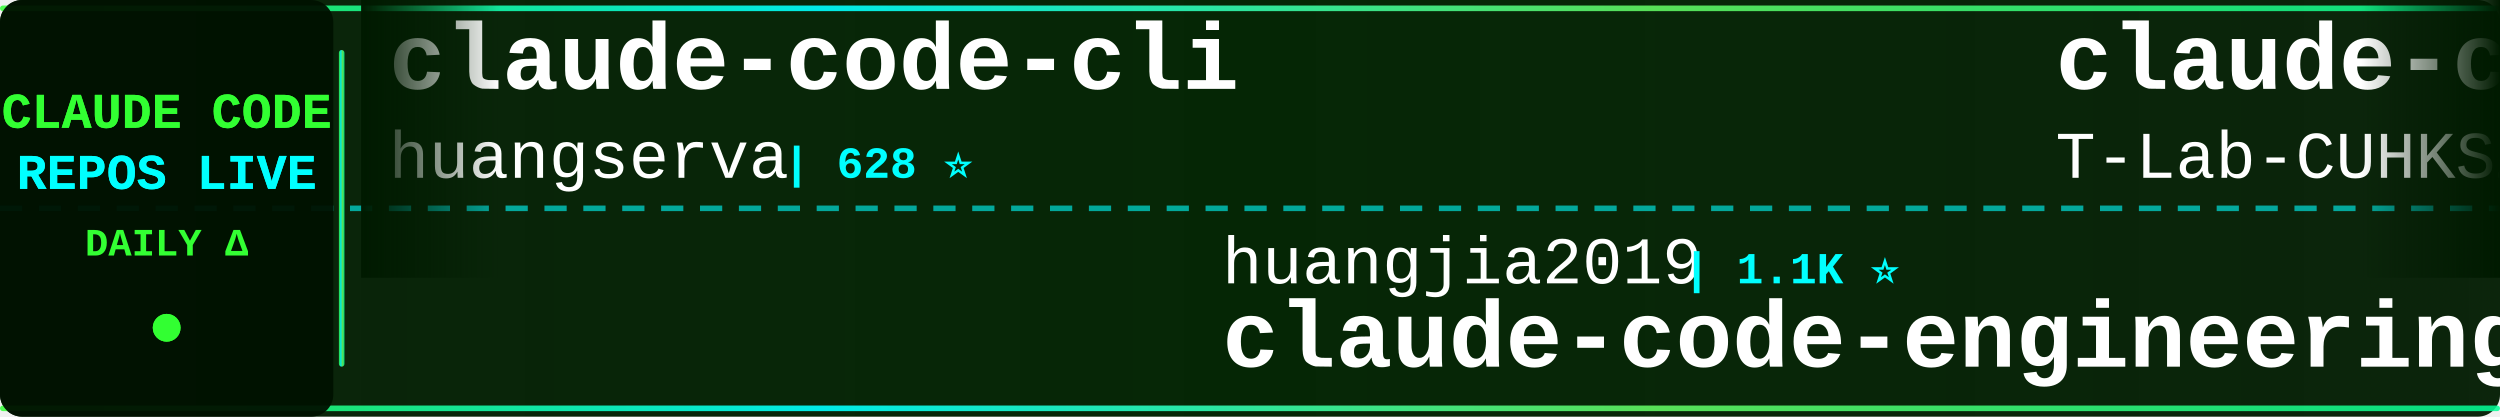
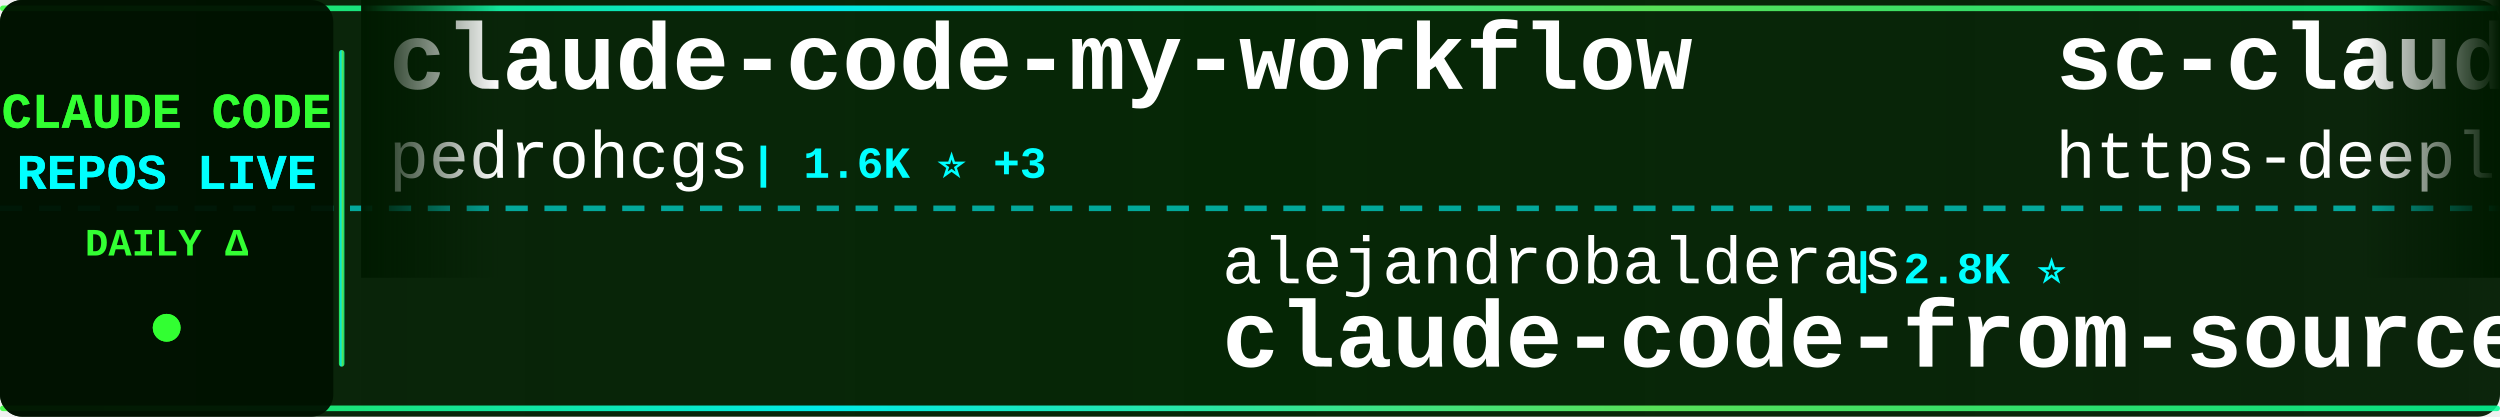
<svg xmlns="http://www.w3.org/2000/svg" width="900" height="150">
  <defs>
    <linearGradient id="tickerBg" x1="0%" y1="0%" x2="100%" y2="0%">
      <stop offset="0%" style="stop-color:#001a00;stop-opacity:0.95" />
      <stop offset="50%" style="stop-color:#002200;stop-opacity:0.98" />
      <stop offset="100%" style="stop-color:#001a00;stop-opacity:0.95" />
    </linearGradient>
    <linearGradient id="borderGrad" x1="0%" y1="0%" x2="100%" y2="0%">
      <stop offset="0%" style="stop-color:#33ff33;stop-opacity:0.85">
        <animate attributeName="stop-opacity" values="0.85;1;0.85" dur="2s" repeatCount="indefinite" />
      </stop>
      <stop offset="33%" style="stop-color:#00ffff;stop-opacity:0.9">
        <animate attributeName="stop-opacity" values="0.9;1;0.9" dur="2.2s" repeatCount="indefinite" />
      </stop>
      <stop offset="66%" style="stop-color:#66ff66;stop-opacity:0.85">
        <animate attributeName="stop-opacity" values="0.85;1;0.85" dur="1.8s" repeatCount="indefinite" />
      </stop>
      <stop offset="100%" style="stop-color:#00ff99;stop-opacity:0.85">
        <animate attributeName="stop-opacity" values="0.85;1;0.85" dur="2s" repeatCount="indefinite" />
      </stop>
    </linearGradient>
    <filter id="textGlow">
      <feGaussianBlur stdDeviation="0.1" result="coloredBlur" />
      <feMerge>
        <feMergeNode in="coloredBlur" />
        <feMergeNode in="SourceGraphic" />
      </feMerge>
    </filter>
    <filter id="metricGlow">
      <feGaussianBlur stdDeviation="0.2" result="coloredBlur" />
      <feMerge>
        <feMergeNode in="coloredBlur" />
        <feMergeNode in="SourceGraphic" />
      </feMerge>
    </filter>
    <linearGradient id="leftFade" x1="0%" y1="0%" x2="100%" y2="0%">
      <stop offset="0%" style="stop-color:#001a00;stop-opacity:1" />
      <stop offset="100%" style="stop-color:#001a00;stop-opacity:0" />
    </linearGradient>
    <linearGradient id="rightFade" x1="0%" y1="0%" x2="100%" y2="0%">
      <stop offset="0%" style="stop-color:#001a00;stop-opacity:0" />
      <stop offset="100%" style="stop-color:#001a00;stop-opacity:1" />
    </linearGradient>
  </defs>
  <rect width="900" height="150" fill="url(#tickerBg)" rx="8" />
  <rect x="0" y="2" width="900" height="2" fill="url(#borderGrad)" rx="1" />
  <rect x="0" y="146" width="900" height="2" fill="url(#borderGrad)" rx="1" />
  <line x1="0" y1="75" x2="900" y2="75" stroke="#00ffff" stroke-width="2" stroke-dasharray="8 6" opacity="0.6" />
  <rect x="0" y="0" width="120" height="150" fill="#001100" opacity="0.95" rx="8" />
  <text x="60" y="46" font-family="'Courier New', monospace" font-size="18" font-weight="bold" fill="#33ff33" text-anchor="middle" filter="url(#textGlow)">
    CLAUDE CODE
  </text>
  <text x="60" y="68" font-family="'Courier New', monospace" font-size="18" font-weight="bold" fill="#00ffff" text-anchor="middle" filter="url(#textGlow)">
    REPOS LIVE
  </text>
  <text x="60" y="92" font-family="'Courier New', monospace" font-size="14" font-weight="bold" fill="#33ff33" text-anchor="middle">
    DAILY Δ
  </text>
  <circle cx="60" cy="118" r="5" fill="#33ff33" filter="url(#metricGlow)">
    <animate attributeName="r" values="4;6;4" dur="1.5s" repeatCount="indefinite" />
    <animate attributeName="opacity" values="0.6;1;0.6" dur="1.5s" repeatCount="indefinite" />
  </circle>
  <rect x="122" y="18" width="2" height="114" fill="url(#borderGrad)" rx="1" />
  <clipPath id="tickerClip">
    <rect x="130" y="0" width="770" height="150" />
  </clipPath>
  <g clip-path="url(#tickerClip)">
    <g id="tickerItems">
      <animateTransform attributeName="transform" attributeType="XML" type="translate" from="0 0" to="-3000 0" dur="54s" repeatCount="indefinite" />
      <g transform="translate(0, 0)">
-         <text x="140" y="32" font-family="'Courier New', monospace" font-size="34" font-weight="bold" fill="#ffffff">claude-code-cli</text>
-         <text x="140" y="64" font-family="'Courier New', monospace" font-size="24" font-weight="normal" fill="#ffffff" opacity="1.0">huangserva</text>
-         <text x="282" y="64" font-family="'Courier New', monospace" font-size="16" font-weight="bold" fill="#00ffff"> | 628 ⭐</text>
+         <text x="140" y="32" font-family="'Courier New', monospace" font-size="34" font-weight="bold" fill="#ffffff">claude-code-my-workflow</text>
+         <text x="140" y="64" font-family="'Courier New', monospace" font-size="24" font-weight="normal" fill="#ffffff" opacity="1.0">pedrohcgs</text>
+         <text x="270" y="64" font-family="'Courier New', monospace" font-size="16" font-weight="bold" fill="#00ffff"> | 1.6K ⭐ +3</text>
      </g>
      <g transform="translate(300, 0)">
-         <text x="140" y="102" font-family="'Courier New', monospace" font-size="24" font-weight="normal" fill="#ffffff" opacity="1.0">huangjia2019</text>
-         <text x="306" y="102" font-family="'Courier New', monospace" font-size="16" font-weight="bold" fill="#00ffff"> | 1.1K ⭐</text>
-         <text x="140" y="132" font-family="'Courier New', monospace" font-size="34" font-weight="bold" fill="#ffffff">claude-code-engineering</text>
+         <text x="140" y="102" font-family="'Courier New', monospace" font-size="24" font-weight="normal" fill="#ffffff" opacity="1.0">alejandrobalderas</text>
+         <text x="366" y="102" font-family="'Courier New', monospace" font-size="16" font-weight="bold" fill="#00ffff"> | 2.8K ⭐</text>
+         <text x="140" y="132" font-family="'Courier New', monospace" font-size="34" font-weight="bold" fill="#ffffff">claude-code-from-source</text>
      </g>
      <g transform="translate(600, 0)">
-         <text x="140" y="32" font-family="'Courier New', monospace" font-size="34" font-weight="bold" fill="#ffffff">claude-code</text>
-         <text x="140" y="64" font-family="'Courier New', monospace" font-size="24" font-weight="normal" fill="#ffffff" opacity="1.0">T-Lab-CUHKSZ</text>
-         <text x="306" y="64" font-family="'Courier New', monospace" font-size="16" font-weight="bold" fill="#00ffff"> | 328 ⭐</text>
+         <text x="140" y="32" font-family="'Courier New', monospace" font-size="34" font-weight="bold" fill="#ffffff">sc-claude-code-files</text>
+         <text x="140" y="64" font-family="'Courier New', monospace" font-size="24" font-weight="normal" fill="#ffffff" opacity="1.0">https-deeplearning-ai</text>
+         <text x="414" y="64" font-family="'Courier New', monospace" font-size="16" font-weight="bold" fill="#00ffff"> | 547 ⭐</text>
      </g>
      <g transform="translate(900, 0)">
-         <text x="140" y="102" font-family="'Courier New', monospace" font-size="24" font-weight="normal" fill="#ffffff" opacity="1.0">andrew-kramer-inno</text>
-         <text x="378" y="102" font-family="'Courier New', monospace" font-size="16" font-weight="bold" fill="#00ffff"> | 595 ⭐</text>
-         <text x="140" y="132" font-family="'Courier New', monospace" font-size="34" font-weight="bold" fill="#ffffff">claude-code-source-build</text>
+         <text x="140" y="102" font-family="'Courier New', monospace" font-size="24" font-weight="normal" fill="#ffffff" opacity="1.0">LING71671</text>
+         <text x="270" y="102" font-family="'Courier New', monospace" font-size="16" font-weight="bold" fill="#00ffff"> | 949 ⭐</text>
+         <text x="140" y="132" font-family="'Courier New', monospace" font-size="34" font-weight="bold" fill="#ffffff">Open-ClaudeCode</text>
      </g>
      <g transform="translate(1200, 0)">
-         <text x="140" y="32" font-family="'Courier New', monospace" font-size="34" font-weight="bold" fill="#ffffff">claude-code-router</text>
-         <text x="140" y="64" font-family="'Courier New', monospace" font-size="24" font-weight="normal" fill="#ffffff" opacity="1.0">musistudio</text>
-         <text x="282" y="64" font-family="'Courier New', monospace" font-size="16" font-weight="bold" fill="#00ffff"> | 37.2K ⭐ +3</text>
+         <text x="140" y="32" font-family="'Courier New', monospace" font-size="34" font-weight="bold" fill="#ffffff">Auto-claude-code-researc...</text>
+         <text x="140" y="64" font-family="'Courier New', monospace" font-size="24" font-weight="normal" fill="#ffffff" opacity="1.0">wanshuiyin</text>
+         <text x="282" y="64" font-family="'Courier New', monospace" font-size="16" font-weight="bold" fill="#00ffff"> | 16.0K ⭐ +5</text>
      </g>
      <g transform="translate(1500, 0)">
-         <text x="140" y="102" font-family="'Courier New', monospace" font-size="24" font-weight="normal" fill="#ffffff" opacity="1.0">nicedreamzapp</text>
-         <text x="318" y="102" font-family="'Courier New', monospace" font-size="16" font-weight="bold" fill="#00ffff"> | 3.3K ⭐ -1</text>
-         <text x="140" y="132" font-family="'Courier New', monospace" font-size="34" font-weight="bold" fill="#ffffff">claude-code-local</text>
+         <text x="140" y="102" font-family="'Courier New', monospace" font-size="24" font-weight="normal" fill="#ffffff" opacity="1.0">affaan-m</text>
+         <text x="258" y="102" font-family="'Courier New', monospace" font-size="16" font-weight="bold" fill="#00ffff"> | 256.6K ⭐ +114</text>
+         <text x="140" y="132" font-family="'Courier New', monospace" font-size="34" font-weight="bold" fill="#ffffff">ECC</text>
      </g>
      <g transform="translate(1800, 0)">
-         <text x="140" y="32" font-family="'Courier New', monospace" font-size="34" font-weight="bold" fill="#ffffff">Claude-Code</text>
-         <text x="140" y="64" font-family="'Courier New', monospace" font-size="24" font-weight="normal" fill="#ffffff" opacity="1.0">KPR111</text>
-         <text x="234" y="64" font-family="'Courier New', monospace" font-size="16" font-weight="bold" fill="#00ffff"> | 18 ⭐</text>
+         <text x="140" y="32" font-family="'Courier New', monospace" font-size="34" font-weight="bold" fill="#ffffff">arcads-claude-code</text>
+         <text x="140" y="64" font-family="'Courier New', monospace" font-size="24" font-weight="normal" fill="#ffffff" opacity="1.0">krusemediallc</text>
+         <text x="318" y="64" font-family="'Courier New', monospace" font-size="16" font-weight="bold" fill="#00ffff"> | 1.5K ⭐</text>
      </g>
      <g transform="translate(2100, 0)">
-         <text x="140" y="102" font-family="'Courier New', monospace" font-size="24" font-weight="normal" fill="#ffffff" opacity="1.0">Donchitos</text>
-         <text x="270" y="102" font-family="'Courier New', monospace" font-size="16" font-weight="bold" fill="#00ffff"> | 25.0K ⭐ +1</text>
-         <text x="140" y="132" font-family="'Courier New', monospace" font-size="34" font-weight="bold" fill="#ffffff">Claude-Code-Game-Studios</text>
+         <text x="140" y="102" font-family="'Courier New', monospace" font-size="24" font-weight="normal" fill="#ffffff" opacity="1.0">liuup</text>
+         <text x="222" y="102" font-family="'Courier New', monospace" font-size="16" font-weight="bold" fill="#00ffff"> | 3.9K ⭐</text>
+         <text x="140" y="132" font-family="'Courier New', monospace" font-size="34" font-weight="bold" fill="#ffffff">claude-code-analysis</text>
      </g>
      <g transform="translate(2400, 0)">
-         <text x="140" y="32" font-family="'Courier New', monospace" font-size="34" font-weight="bold" fill="#ffffff">claude-code</text>
-         <text x="140" y="64" font-family="'Courier New', monospace" font-size="24" font-weight="normal" fill="#ffffff" opacity="1.0">Tinkeringg-Lab</text>
-         <text x="330" y="64" font-family="'Courier New', monospace" font-size="16" font-weight="bold" fill="#00ffff"> | 211 ⭐</text>
+         <text x="140" y="32" font-family="'Courier New', monospace" font-size="34" font-weight="bold" fill="#ffffff">claude-code-system-promp...</text>
+         <text x="140" y="64" font-family="'Courier New', monospace" font-size="24" font-weight="normal" fill="#ffffff" opacity="1.0">Piebald-AI</text>
+         <text x="282" y="64" font-family="'Courier New', monospace" font-size="16" font-weight="bold" fill="#00ffff"> | 12.6K ⭐</text>
      </g>
      <g transform="translate(2700, 0)">
-         <text x="140" y="102" font-family="'Courier New', monospace" font-size="24" font-weight="normal" fill="#ffffff" opacity="1.0">https-deeplearning-ai</text>
-         <text x="414" y="102" font-family="'Courier New', monospace" font-size="16" font-weight="bold" fill="#00ffff"> | 547 ⭐</text>
-         <text x="140" y="132" font-family="'Courier New', monospace" font-size="34" font-weight="bold" fill="#ffffff">sc-claude-code-files</text>
+         <text x="140" y="102" font-family="'Courier New', monospace" font-size="24" font-weight="normal" fill="#ffffff" opacity="1.0">VineeTagarwaL-code</text>
+         <text x="378" y="102" font-family="'Courier New', monospace" font-size="16" font-weight="bold" fill="#00ffff"> | 274 ⭐</text>
+         <text x="140" y="132" font-family="'Courier New', monospace" font-size="34" font-weight="bold" fill="#ffffff">claude-code</text>
      </g>
      <g transform="translate(3000, 0)">
-         <text x="140" y="32" font-family="'Courier New', monospace" font-size="34" font-weight="bold" fill="#ffffff">claude-code-cli</text>
-         <text x="140" y="64" font-family="'Courier New', monospace" font-size="24" font-weight="normal" fill="#ffffff" opacity="1.0">huangserva</text>
-         <text x="282" y="64" font-family="'Courier New', monospace" font-size="16" font-weight="bold" fill="#00ffff"> | 628 ⭐</text>
+         <text x="140" y="32" font-family="'Courier New', monospace" font-size="34" font-weight="bold" fill="#ffffff">claude-code-my-workflow</text>
+         <text x="140" y="64" font-family="'Courier New', monospace" font-size="24" font-weight="normal" fill="#ffffff" opacity="1.0">pedrohcgs</text>
+         <text x="270" y="64" font-family="'Courier New', monospace" font-size="16" font-weight="bold" fill="#00ffff"> | 1.6K ⭐ +3</text>
      </g>
      <g transform="translate(3300, 0)">
-         <text x="140" y="102" font-family="'Courier New', monospace" font-size="24" font-weight="normal" fill="#ffffff" opacity="1.0">huangjia2019</text>
-         <text x="306" y="102" font-family="'Courier New', monospace" font-size="16" font-weight="bold" fill="#00ffff"> | 1.1K ⭐</text>
-         <text x="140" y="132" font-family="'Courier New', monospace" font-size="34" font-weight="bold" fill="#ffffff">claude-code-engineering</text>
+         <text x="140" y="102" font-family="'Courier New', monospace" font-size="24" font-weight="normal" fill="#ffffff" opacity="1.0">alejandrobalderas</text>
+         <text x="366" y="102" font-family="'Courier New', monospace" font-size="16" font-weight="bold" fill="#00ffff"> | 2.8K ⭐</text>
+         <text x="140" y="132" font-family="'Courier New', monospace" font-size="34" font-weight="bold" fill="#ffffff">claude-code-from-source</text>
      </g>
      <g transform="translate(3600, 0)">
-         <text x="140" y="32" font-family="'Courier New', monospace" font-size="34" font-weight="bold" fill="#ffffff">claude-code</text>
-         <text x="140" y="64" font-family="'Courier New', monospace" font-size="24" font-weight="normal" fill="#ffffff" opacity="1.0">T-Lab-CUHKSZ</text>
-         <text x="306" y="64" font-family="'Courier New', monospace" font-size="16" font-weight="bold" fill="#00ffff"> | 328 ⭐</text>
+         <text x="140" y="32" font-family="'Courier New', monospace" font-size="34" font-weight="bold" fill="#ffffff">sc-claude-code-files</text>
+         <text x="140" y="64" font-family="'Courier New', monospace" font-size="24" font-weight="normal" fill="#ffffff" opacity="1.0">https-deeplearning-ai</text>
+         <text x="414" y="64" font-family="'Courier New', monospace" font-size="16" font-weight="bold" fill="#00ffff"> | 547 ⭐</text>
      </g>
      <g transform="translate(3900, 0)">
-         <text x="140" y="102" font-family="'Courier New', monospace" font-size="24" font-weight="normal" fill="#ffffff" opacity="1.0">andrew-kramer-inno</text>
-         <text x="378" y="102" font-family="'Courier New', monospace" font-size="16" font-weight="bold" fill="#00ffff"> | 595 ⭐</text>
-         <text x="140" y="132" font-family="'Courier New', monospace" font-size="34" font-weight="bold" fill="#ffffff">claude-code-source-build</text>
+         <text x="140" y="102" font-family="'Courier New', monospace" font-size="24" font-weight="normal" fill="#ffffff" opacity="1.0">LING71671</text>
+         <text x="270" y="102" font-family="'Courier New', monospace" font-size="16" font-weight="bold" fill="#00ffff"> | 949 ⭐</text>
+         <text x="140" y="132" font-family="'Courier New', monospace" font-size="34" font-weight="bold" fill="#ffffff">Open-ClaudeCode</text>
      </g>
    </g>
  </g>
  <rect x="130" y="0" width="50" height="100" fill="url(#leftFade)" />
  <rect x="850" y="0" width="50" height="100" fill="url(#rightFade)" />
</svg>
